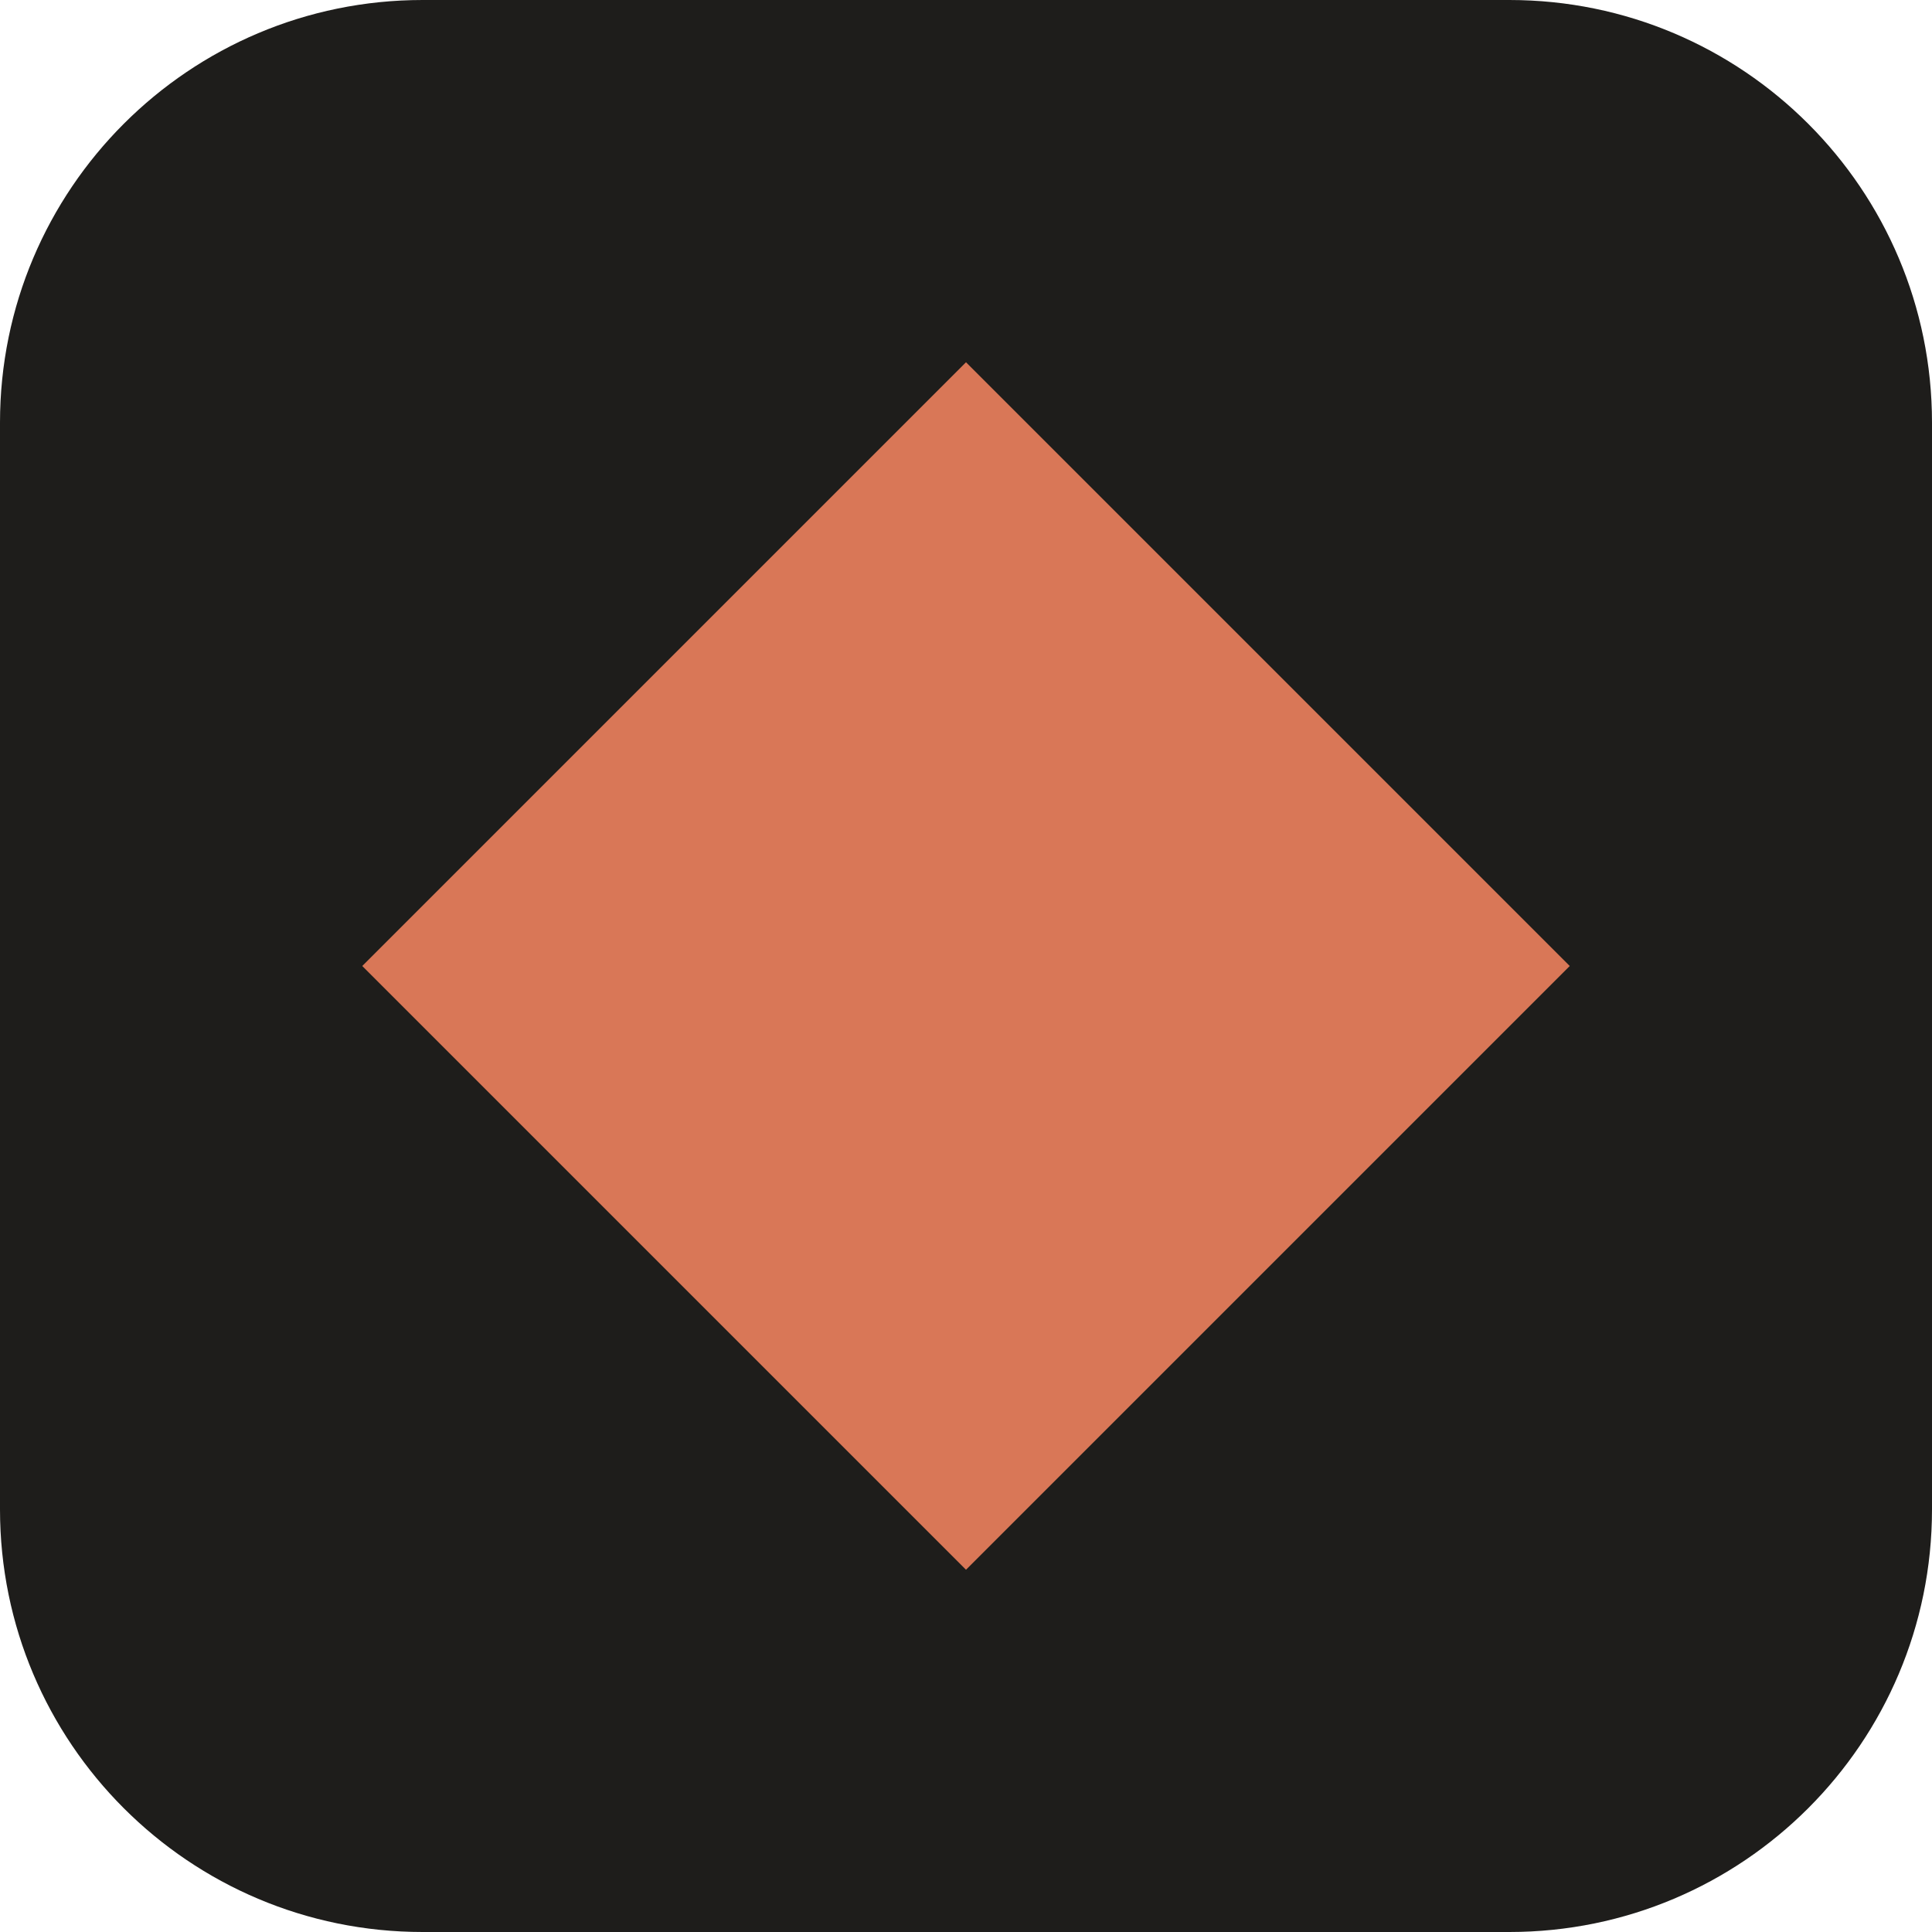
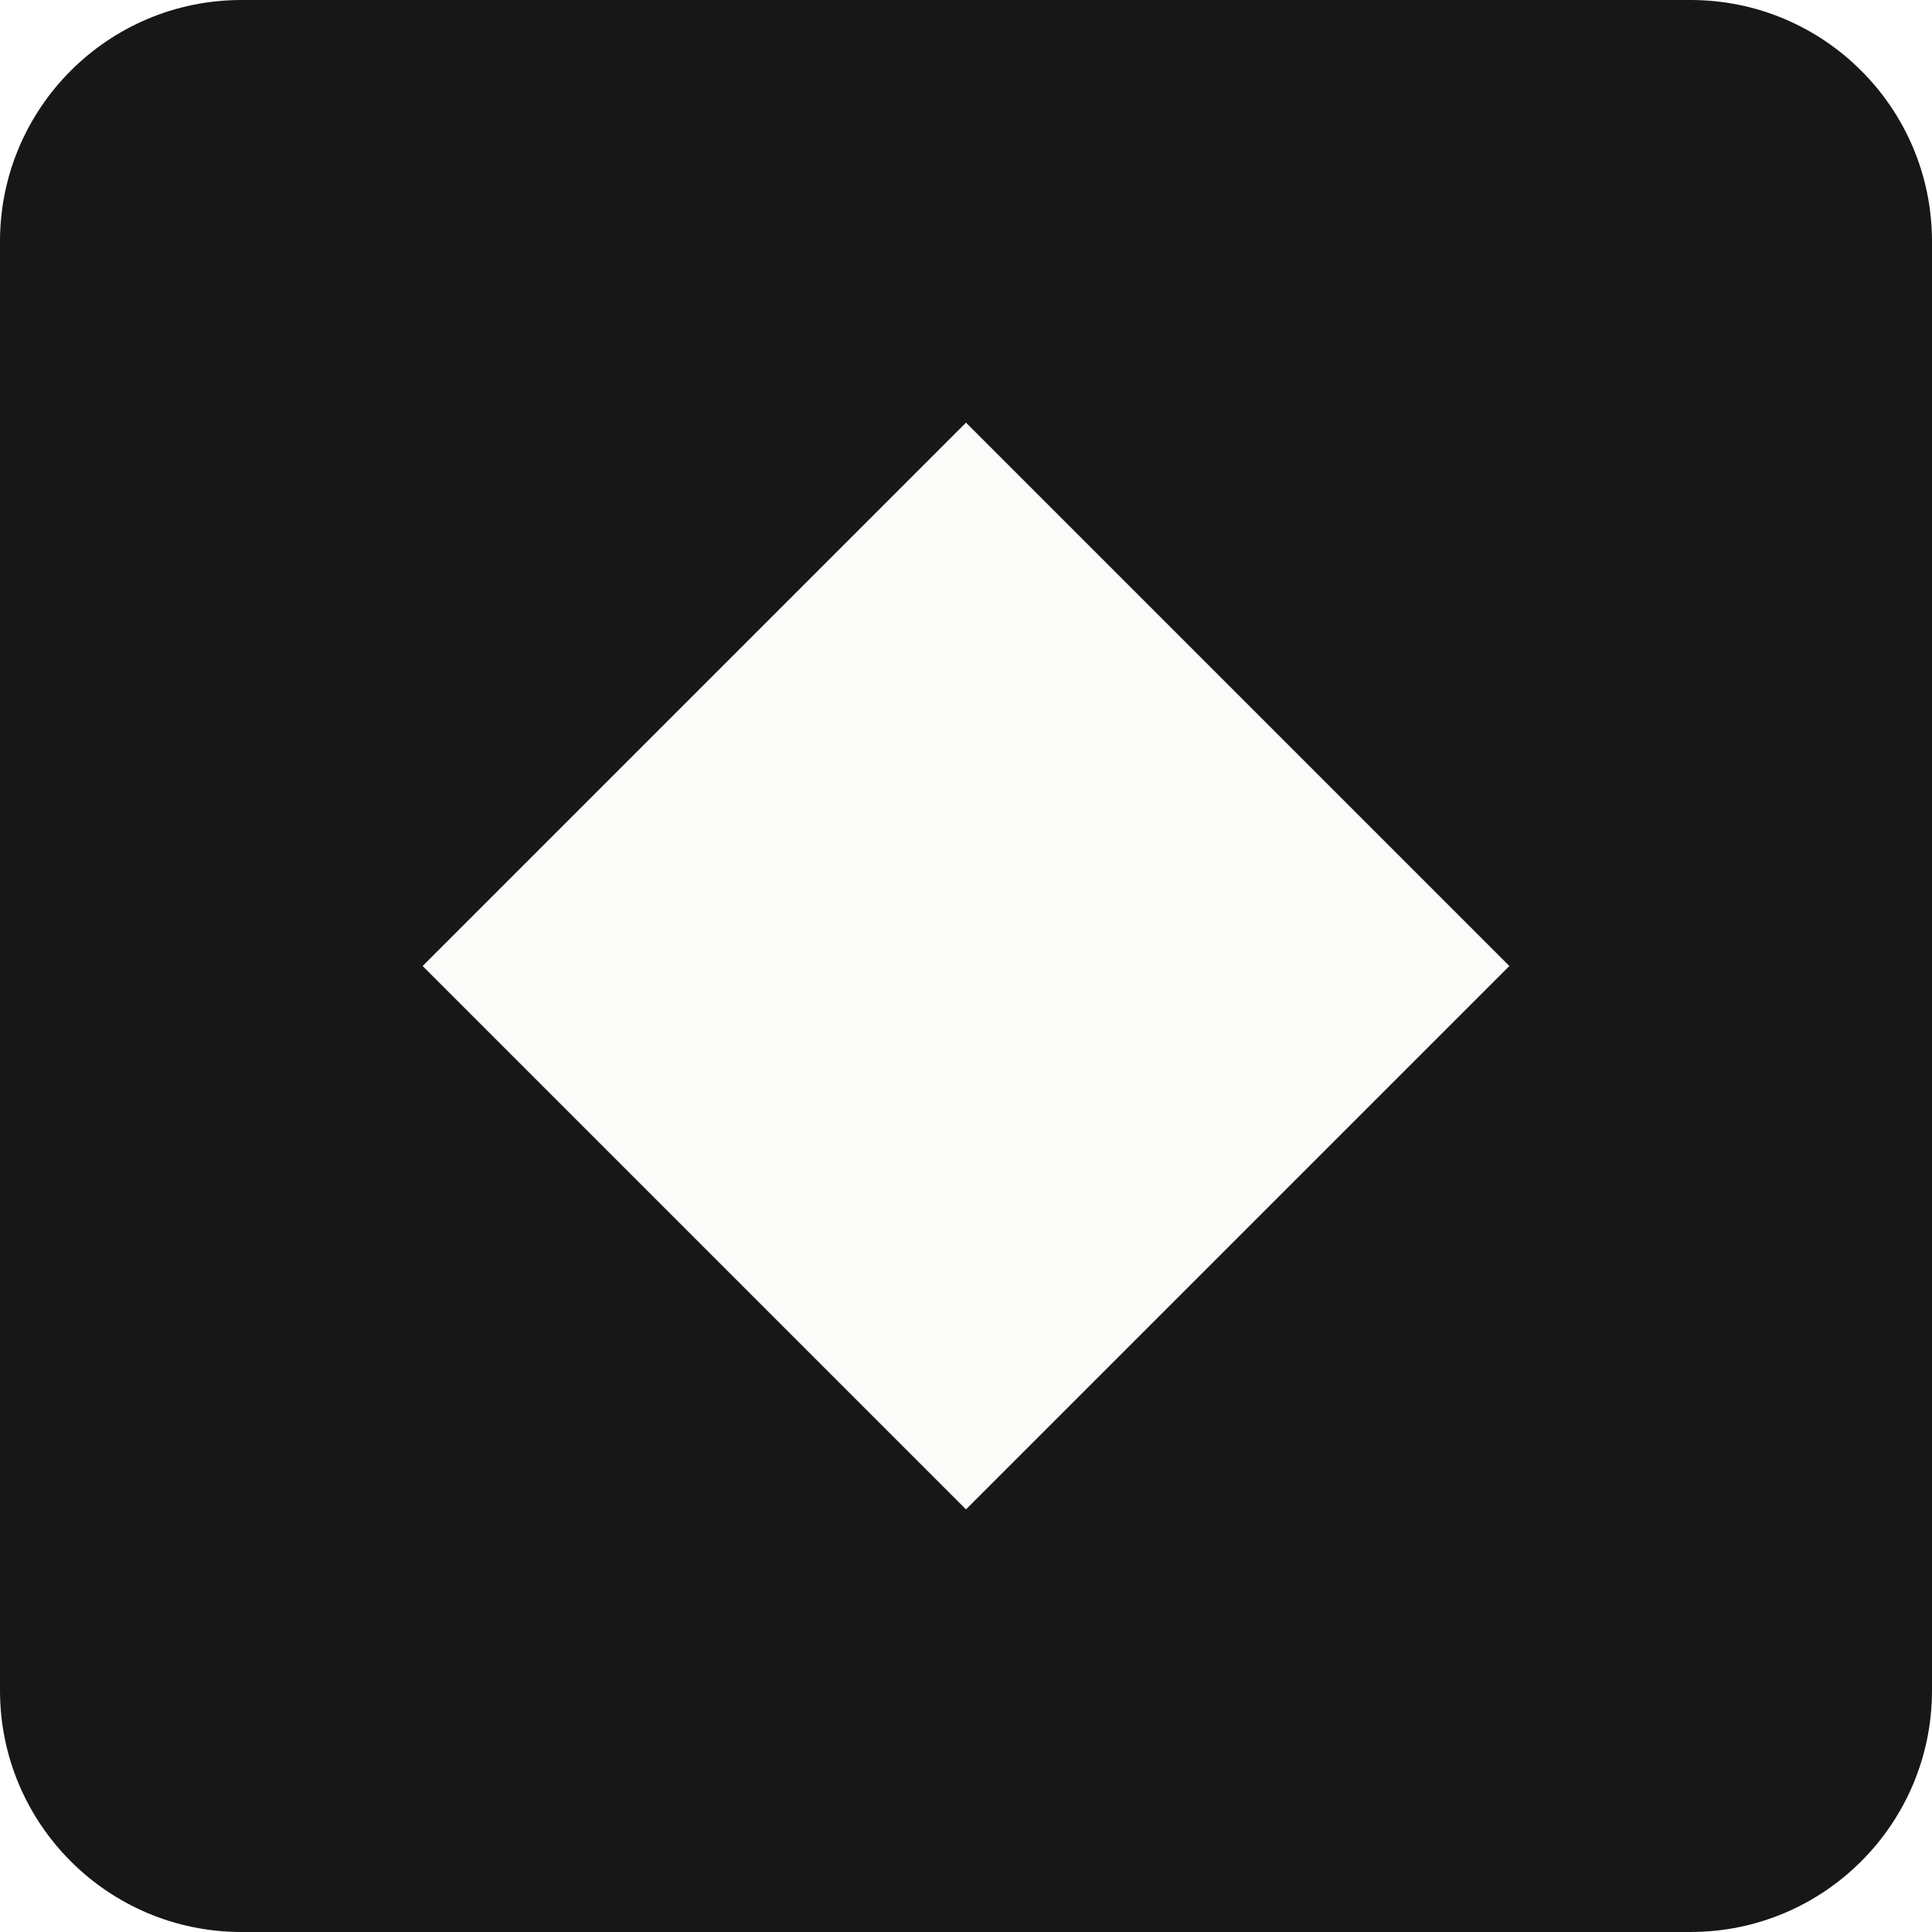
<svg xmlns="http://www.w3.org/2000/svg" viewBox="0 0 32 32">
-   <rect width="32" height="32" rx="7" fill="#1e1d1b" />
-   <path d="M16 6 26 16 16 26 6 16Z" fill="#d97757" />
+   <rect width="32" height="32" rx="4" fill="#171717" />
+   <path d="M16 7 25 16 16 25 7 16Z" fill="#fbfbf9" />
</svg>
